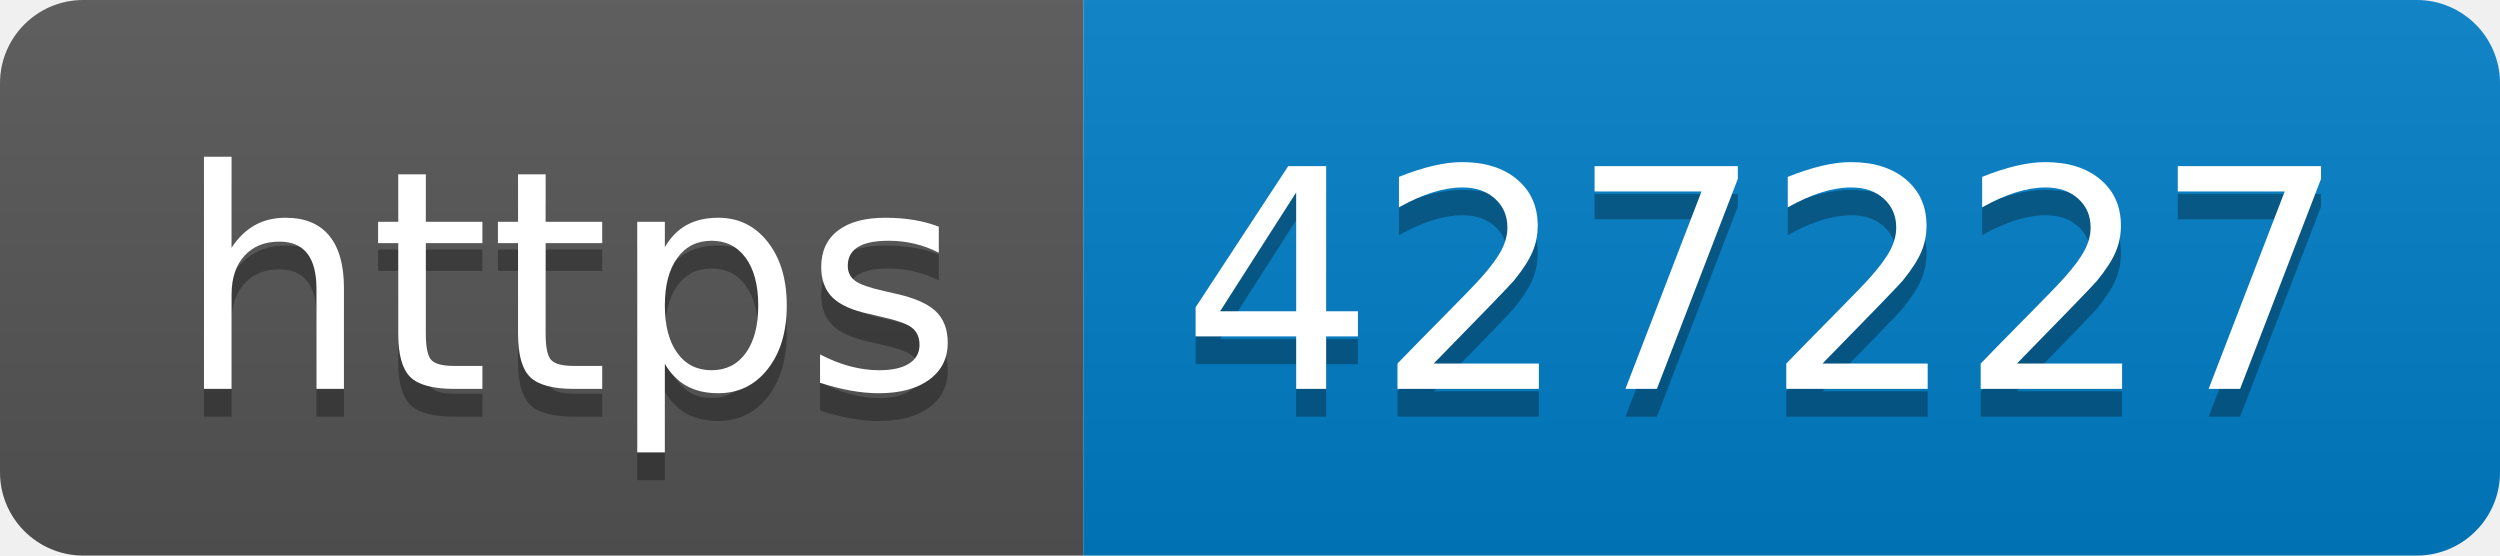
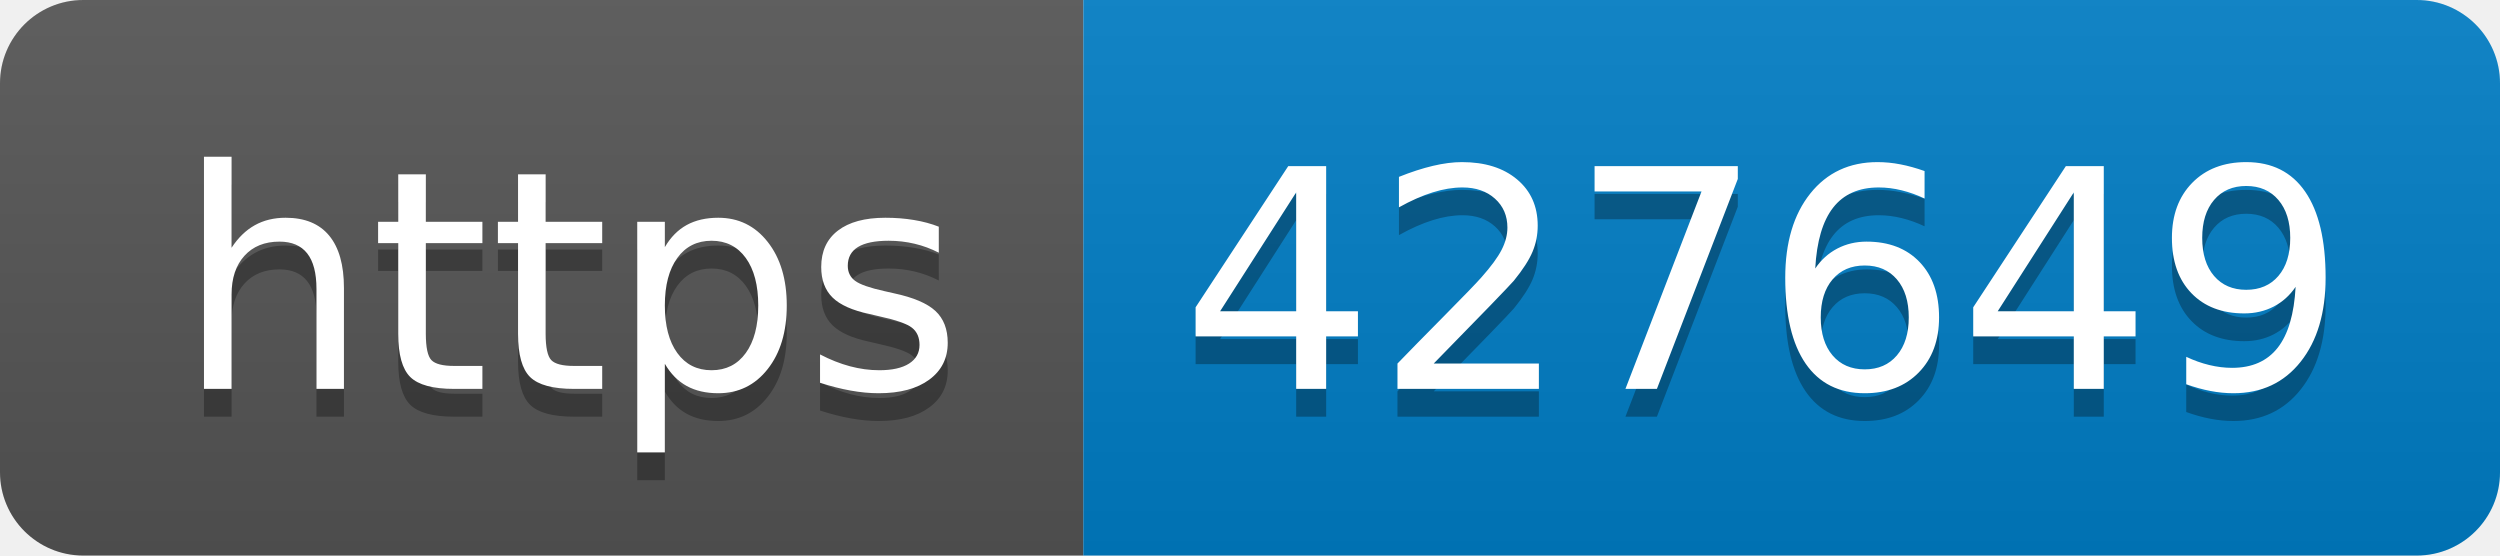
- <svg xmlns="http://www.w3.org/2000/svg" width="90" height="20" role="img" aria-label="https: 427227">
+ <svg xmlns="http://www.w3.org/2000/svg" width="90" height="20" role="img" aria-label="https: 427649">
  <linearGradient id="s" x2="0" y2="100%">
    <stop offset="0" stop-color="#bbb" stop-opacity=".1" />
    <stop offset="1" stop-opacity=".1" />
  </linearGradient>
  <clipPath id="r">
    <rect width="90" height="20" rx="3" fill="#fff" />
  </clipPath>
  <g clip-path="url(#r)">
    <rect width="39" height="20" fill="#555" />
    <rect x="39" width="51" height="20" fill="#007ec6" />
    <rect width="90" height="20" fill="url(#s)" />
  </g>
  <g fill="#fff" text-anchor="middle" font-family="Verdana,Geneva,DejaVu Sans,sans-serif" text-rendering="geometricPrecision" font-size="110">
    <text aria-hidden="true" x="205" y="150" fill="#010101" fill-opacity=".3" transform="scale(.1)" textLength="290">https</text>
    <text x="205" y="140" transform="scale(.1)" fill="#fff" textLength="290">https</text>
-     <text aria-hidden="true" x="635" y="150" fill="#010101" fill-opacity=".3" transform="scale(.1)" textLength="410">427227</text>
-     <text x="635" y="140" transform="scale(.1)" fill="#fff" textLength="410">427227</text>
+     <text aria-hidden="true" x="635" y="150" fill="#010101" fill-opacity=".3" transform="scale(.1)" textLength="410">427649</text>
+     <text x="635" y="140" transform="scale(.1)" fill="#fff" textLength="410">427649</text>
  </g>
</svg>
